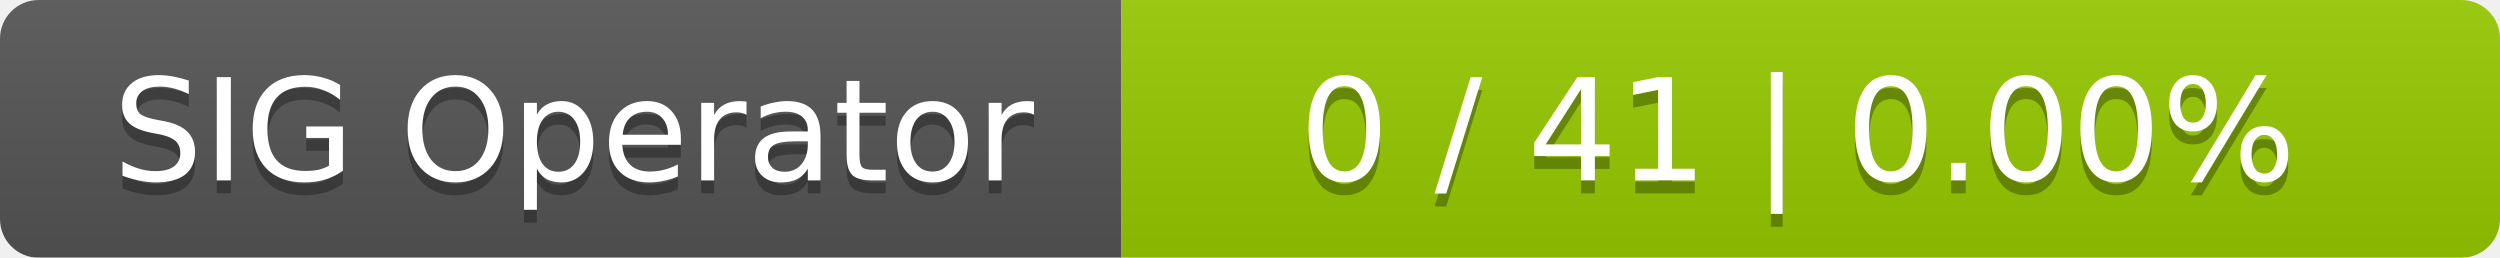
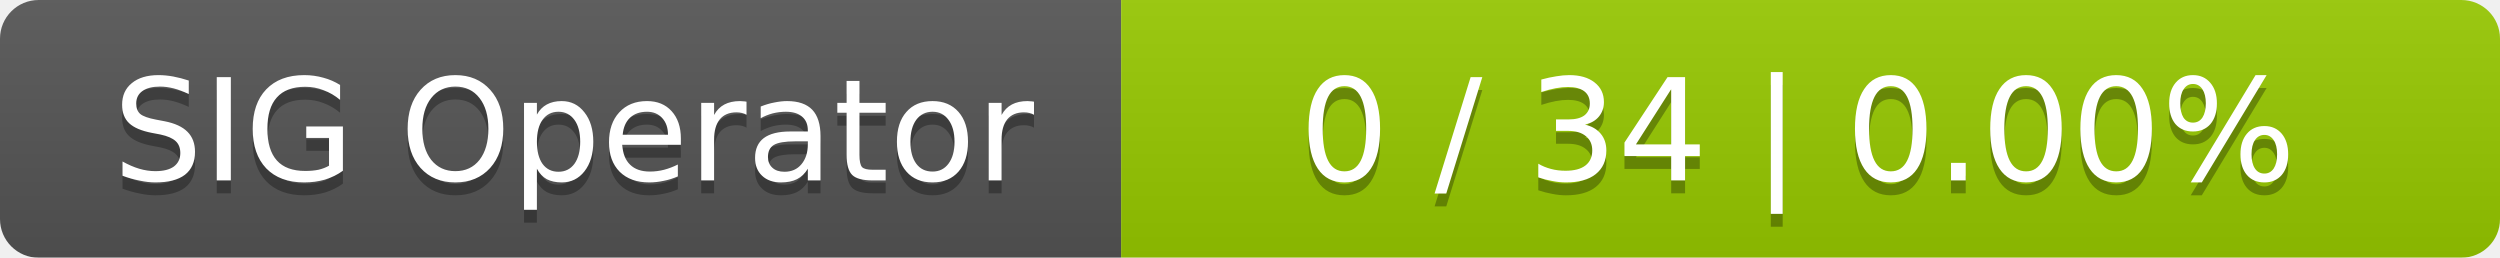
<svg xmlns="http://www.w3.org/2000/svg" width="194" height="20">
  <linearGradient id="smooth" x2="0" y2="100%">
    <stop offset="0" stop-color="#bbb" stop-opacity=".1" />
    <stop offset="1" stop-opacity=".1" />
  </linearGradient>
  <mask id="round">
    <rect width="194" height="20" rx="3" fill="#fff" />
  </mask>
  <g mask="url(#round)">
    <rect width="87" height="20" fill="#555" />
    <rect x="87" width="107" height="20" fill="#97ca00" />
    <rect width="194" height="20" fill="url(#smooth)" />
  </g>
  <g fill="#fff" text-anchor="middle" font-family="DejaVu Sans,Verdana,Geneva,sans-serif" font-size="11">
    <text x="44.5" y="15" fill="#010101" fill-opacity=".3">SIG Operator</text>
    <text x="44.5" y="14">SIG Operator</text>
-     <text x="139.5" y="15" fill="#010101" fill-opacity=".3">0 / 41    |    0.00%</text>
-     <text x="139.5" y="14">0 / 41    |    0.00%</text>
+     <text x="139.5" y="15" fill="#010101" fill-opacity=".3">0 / 34    |    0.00%</text>
+     <text x="139.5" y="14">0 / 34    |    0.00%</text>
  </g>
</svg>
